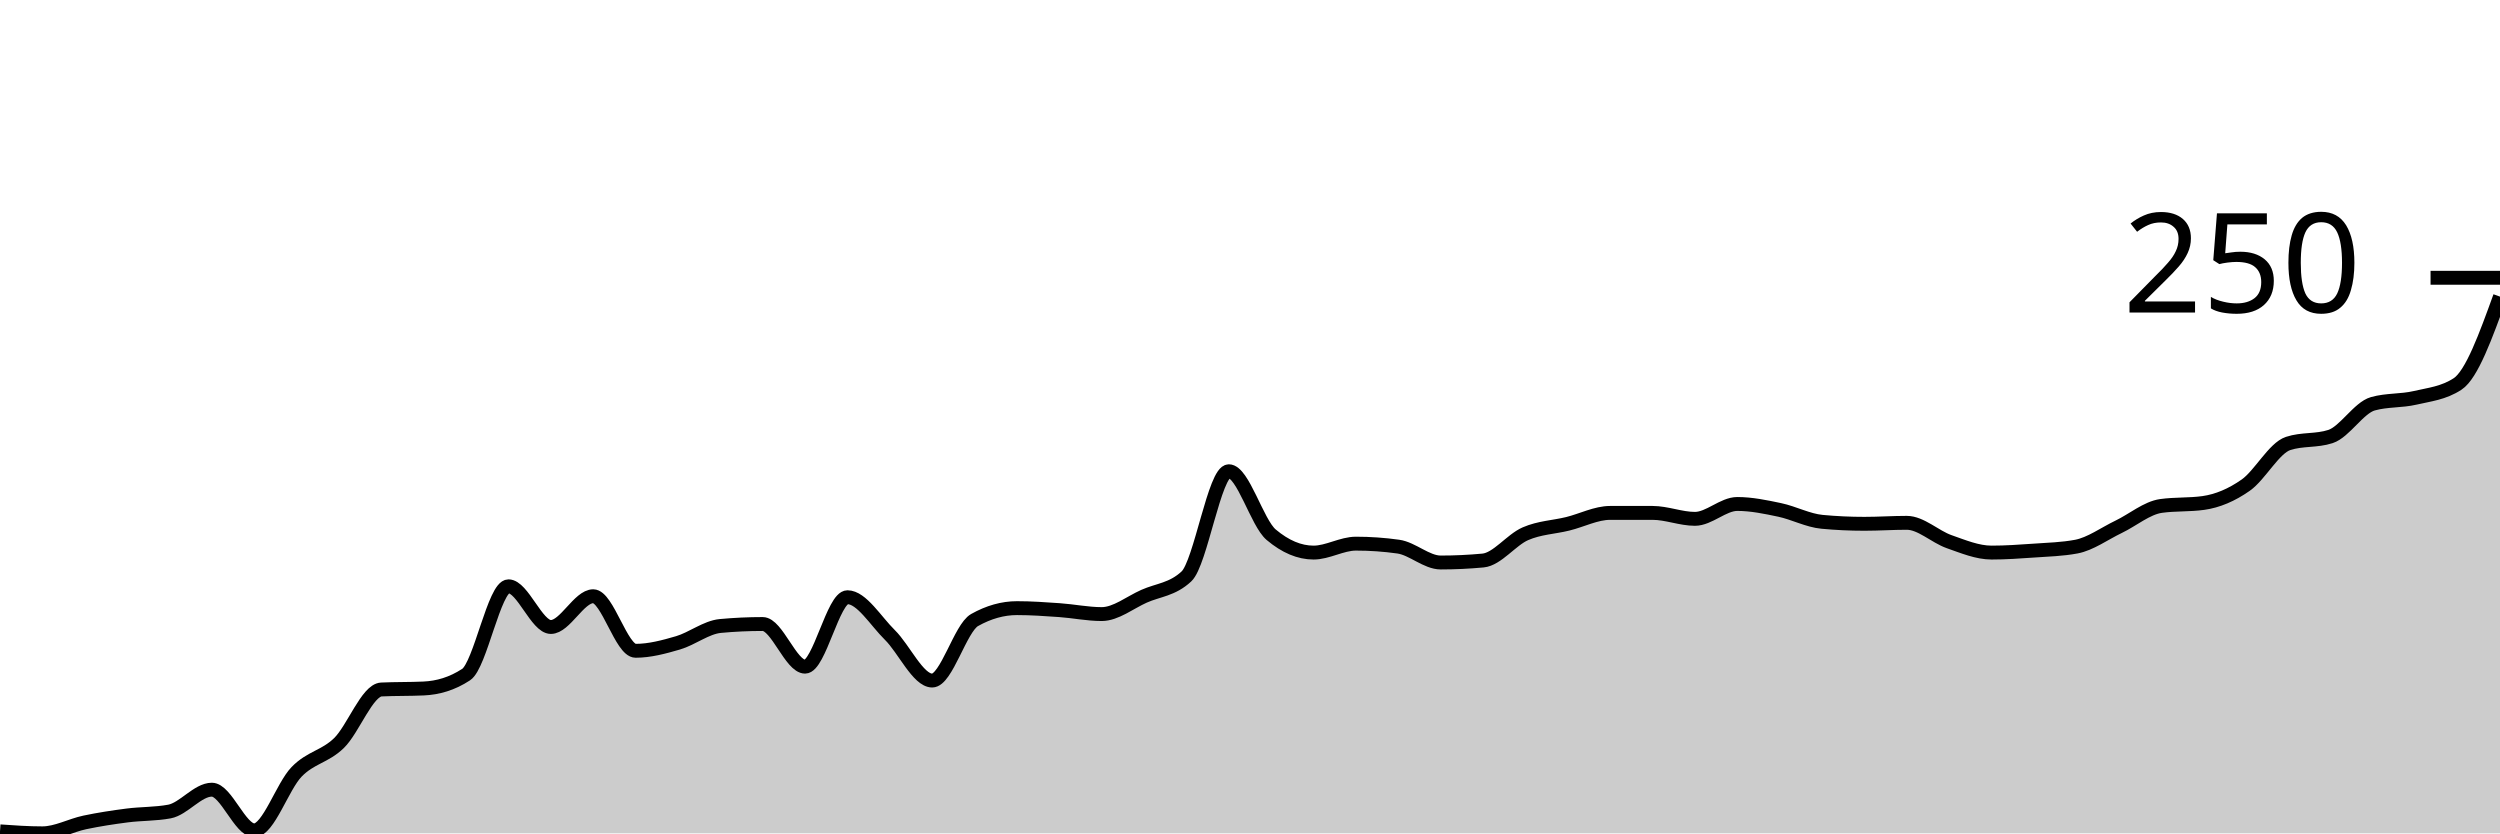
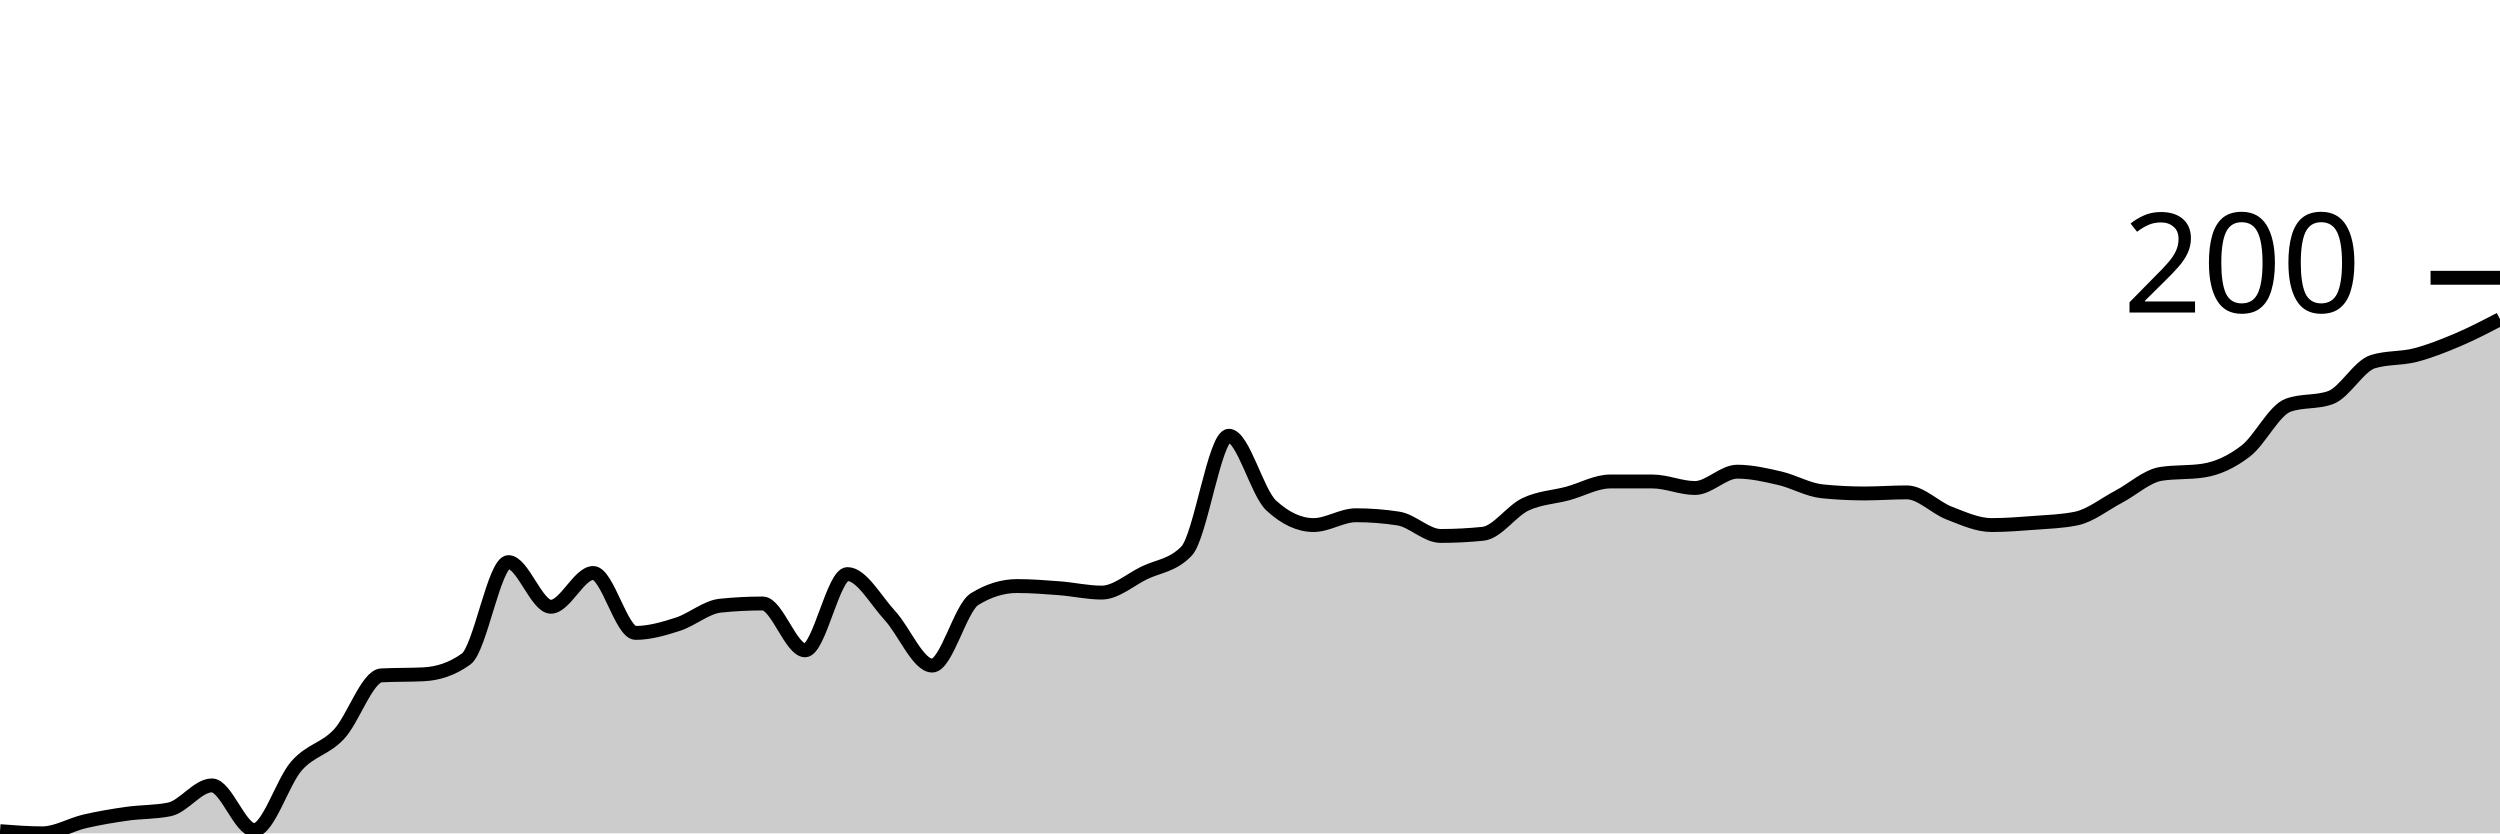
<svg xmlns="http://www.w3.org/2000/svg" viewBox="0 0 180 60">
  <g transform="translate(0,20)">
-     <path class="area" fill="rgba(0, 0, 0, 0.2)" d="M0,39.857C1.017,39.929,2.034,40,3.051,40C4.068,40,5.085,39.429,6.102,39.214C7.119,39,8.136,38.845,9.153,38.714C10.169,38.583,11.186,38.619,12.203,38.429C13.22,38.238,14.237,36.857,15.254,36.857C16.271,36.857,17.288,39.786,18.305,39.786C19.322,39.786,20.339,36.619,21.356,35.571C22.373,34.524,23.39,34.488,24.407,33.5C25.424,32.512,26.441,29.69,27.458,29.643C28.475,29.595,29.492,29.619,30.508,29.571C31.525,29.524,32.542,29.238,33.559,28.571C34.576,27.905,35.593,22.214,36.61,22.214C37.627,22.214,38.644,25.143,39.661,25.143C40.678,25.143,41.695,22.929,42.712,22.929C43.729,22.929,44.746,26.857,45.763,26.857C46.78,26.857,47.797,26.583,48.814,26.286C49.831,25.988,50.847,25.167,51.864,25.071C52.881,24.976,53.898,24.929,54.915,24.929C55.932,24.929,56.949,28,57.966,28C58.983,28,60,23,61.017,23C62.034,23,63.051,24.714,64.068,25.714C65.085,26.714,66.102,29,67.119,29C68.136,29,69.153,25.214,70.169,24.643C71.186,24.071,72.203,23.786,73.22,23.786C74.237,23.786,75.254,23.857,76.271,23.929C77.288,24,78.305,24.214,79.322,24.214C80.339,24.214,81.356,23.381,82.373,22.929C83.39,22.476,84.407,22.452,85.424,21.5C86.441,20.548,87.458,13.929,88.475,13.929C89.492,13.929,90.508,17.643,91.525,18.5C92.542,19.357,93.559,19.786,94.576,19.786C95.593,19.786,96.61,19.143,97.627,19.143C98.644,19.143,99.661,19.214,100.678,19.357C101.695,19.5,102.712,20.5,103.729,20.5C104.746,20.5,105.763,20.452,106.78,20.357C107.797,20.262,108.814,18.869,109.831,18.429C110.847,17.988,111.864,17.964,112.881,17.714C113.898,17.464,114.915,16.929,115.932,16.929C116.949,16.929,117.966,16.929,118.983,16.929C120,16.929,121.017,17.357,122.034,17.357C123.051,17.357,124.068,16.286,125.085,16.286C126.102,16.286,127.119,16.5,128.136,16.714C129.153,16.929,130.169,17.476,131.186,17.571C132.203,17.667,133.22,17.714,134.237,17.714C135.254,17.714,136.271,17.643,137.288,17.643C138.305,17.643,139.322,18.643,140.339,19C141.356,19.357,142.373,19.786,143.39,19.786C144.407,19.786,145.424,19.714,146.441,19.643C147.458,19.571,148.475,19.548,149.492,19.357C150.508,19.167,151.525,18.417,152.542,17.929C153.559,17.44,154.576,16.571,155.593,16.429C156.61,16.286,157.627,16.357,158.644,16.214C159.661,16.071,160.678,15.643,161.695,14.929C162.712,14.214,163.729,12.262,164.746,11.929C165.763,11.595,166.78,11.762,167.797,11.429C168.814,11.095,169.831,9.357,170.847,9.071C171.864,8.786,172.881,8.881,173.898,8.643C174.915,8.405,175.932,8.31,176.949,7.643C177.966,6.976,178.983,4.167,180,1.357L180,40C178.983,40,177.966,40,176.949,40C175.932,40,174.915,40,173.898,40C172.881,40,171.864,40,170.847,40C169.831,40,168.814,40,167.797,40C166.78,40,165.763,40,164.746,40C163.729,40,162.712,40,161.695,40C160.678,40,159.661,40,158.644,40C157.627,40,156.61,40,155.593,40C154.576,40,153.559,40,152.542,40C151.525,40,150.508,40,149.492,40C148.475,40,147.458,40,146.441,40C145.424,40,144.407,40,143.39,40C142.373,40,141.356,40,140.339,40C139.322,40,138.305,40,137.288,40C136.271,40,135.254,40,134.237,40C133.22,40,132.203,40,131.186,40C130.169,40,129.153,40,128.136,40C127.119,40,126.102,40,125.085,40C124.068,40,123.051,40,122.034,40C121.017,40,120,40,118.983,40C117.966,40,116.949,40,115.932,40C114.915,40,113.898,40,112.881,40C111.864,40,110.847,40,109.831,40C108.814,40,107.797,40,106.78,40C105.763,40,104.746,40,103.729,40C102.712,40,101.695,40,100.678,40C99.661,40,98.644,40,97.627,40C96.61,40,95.593,40,94.576,40C93.559,40,92.542,40,91.525,40C90.508,40,89.492,40,88.475,40C87.458,40,86.441,40,85.424,40C84.407,40,83.39,40,82.373,40C81.356,40,80.339,40,79.322,40C78.305,40,77.288,40,76.271,40C75.254,40,74.237,40,73.22,40C72.203,40,71.186,40,70.169,40C69.153,40,68.136,40,67.119,40C66.102,40,65.085,40,64.068,40C63.051,40,62.034,40,61.017,40C60,40,58.983,40,57.966,40C56.949,40,55.932,40,54.915,40C53.898,40,52.881,40,51.864,40C50.847,40,49.831,40,48.814,40C47.797,40,46.78,40,45.763,40C44.746,40,43.729,40,42.712,40C41.695,40,40.678,40,39.661,40C38.644,40,37.627,40,36.61,40C35.593,40,34.576,40,33.559,40C32.542,40,31.525,40,30.508,40C29.492,40,28.475,40,27.458,40C26.441,40,25.424,40,24.407,40C23.39,40,22.373,40,21.356,40C20.339,40,19.322,40,18.305,40C17.288,40,16.271,40,15.254,40C14.237,40,13.22,40,12.203,40C11.186,40,10.169,40,9.153,40C8.136,40,7.119,40,6.102,40C5.085,40,4.068,40,3.051,40C2.034,40,1.017,40,0,40Z" />
-     <path class="line" stroke="black" fill="none" d="M0,39.857C1.017,39.929,2.034,40,3.051,40C4.068,40,5.085,39.429,6.102,39.214C7.119,39,8.136,38.845,9.153,38.714C10.169,38.583,11.186,38.619,12.203,38.429C13.22,38.238,14.237,36.857,15.254,36.857C16.271,36.857,17.288,39.786,18.305,39.786C19.322,39.786,20.339,36.619,21.356,35.571C22.373,34.524,23.39,34.488,24.407,33.5C25.424,32.512,26.441,29.69,27.458,29.643C28.475,29.595,29.492,29.619,30.508,29.571C31.525,29.524,32.542,29.238,33.559,28.571C34.576,27.905,35.593,22.214,36.61,22.214C37.627,22.214,38.644,25.143,39.661,25.143C40.678,25.143,41.695,22.929,42.712,22.929C43.729,22.929,44.746,26.857,45.763,26.857C46.78,26.857,47.797,26.583,48.814,26.286C49.831,25.988,50.847,25.167,51.864,25.071C52.881,24.976,53.898,24.929,54.915,24.929C55.932,24.929,56.949,28,57.966,28C58.983,28,60,23,61.017,23C62.034,23,63.051,24.714,64.068,25.714C65.085,26.714,66.102,29,67.119,29C68.136,29,69.153,25.214,70.169,24.643C71.186,24.071,72.203,23.786,73.22,23.786C74.237,23.786,75.254,23.857,76.271,23.929C77.288,24,78.305,24.214,79.322,24.214C80.339,24.214,81.356,23.381,82.373,22.929C83.39,22.476,84.407,22.452,85.424,21.5C86.441,20.548,87.458,13.929,88.475,13.929C89.492,13.929,90.508,17.643,91.525,18.5C92.542,19.357,93.559,19.786,94.576,19.786C95.593,19.786,96.61,19.143,97.627,19.143C98.644,19.143,99.661,19.214,100.678,19.357C101.695,19.5,102.712,20.5,103.729,20.5C104.746,20.5,105.763,20.452,106.78,20.357C107.797,20.262,108.814,18.869,109.831,18.429C110.847,17.988,111.864,17.964,112.881,17.714C113.898,17.464,114.915,16.929,115.932,16.929C116.949,16.929,117.966,16.929,118.983,16.929C120,16.929,121.017,17.357,122.034,17.357C123.051,17.357,124.068,16.286,125.085,16.286C126.102,16.286,127.119,16.5,128.136,16.714C129.153,16.929,130.169,17.476,131.186,17.571C132.203,17.667,133.22,17.714,134.237,17.714C135.254,17.714,136.271,17.643,137.288,17.643C138.305,17.643,139.322,18.643,140.339,19C141.356,19.357,142.373,19.786,143.39,19.786C144.407,19.786,145.424,19.714,146.441,19.643C147.458,19.571,148.475,19.548,149.492,19.357C150.508,19.167,151.525,18.417,152.542,17.929C153.559,17.44,154.576,16.571,155.593,16.429C156.61,16.286,157.627,16.357,158.644,16.214C159.661,16.071,160.678,15.643,161.695,14.929C162.712,14.214,163.729,12.262,164.746,11.929C165.763,11.595,166.78,11.762,167.797,11.429C168.814,11.095,169.831,9.357,170.847,9.071C171.864,8.786,172.881,8.881,173.898,8.643C174.915,8.405,175.932,8.31,176.949,7.643C177.966,6.976,178.983,4.167,180,1.357" />
+     <path class="area" fill="rgba(0, 0, 0, 0.2)" d="M0,39.843C1.017,39.922,2.034,40,3.051,40C4.068,40,5.085,39.373,6.102,39.137C7.119,38.902,8.136,38.732,9.153,38.588C10.169,38.444,11.186,38.484,12.203,38.275C13.22,38.065,14.237,36.549,15.254,36.549C16.271,36.549,17.288,39.765,18.305,39.765C19.322,39.765,20.339,36.288,21.356,35.137C22.373,33.987,23.39,33.948,24.407,32.863C25.424,31.778,26.441,28.68,27.458,28.627C28.475,28.575,29.492,28.601,30.508,28.549C31.525,28.497,32.542,28.183,33.559,27.451C34.576,26.719,35.593,20.471,36.61,20.471C37.627,20.471,38.644,23.686,39.661,23.686C40.678,23.686,41.695,21.255,42.712,21.255C43.729,21.255,44.746,25.569,45.763,25.569C46.78,25.569,47.797,25.268,48.814,24.941C49.831,24.614,50.847,23.712,51.864,23.608C52.881,23.503,53.898,23.451,54.915,23.451C55.932,23.451,56.949,26.824,57.966,26.824C58.983,26.824,60,21.333,61.017,21.333C62.034,21.333,63.051,23.216,64.068,24.314C65.085,25.412,66.102,27.922,67.119,27.922C68.136,27.922,69.153,23.765,70.169,23.137C71.186,22.51,72.203,22.196,73.22,22.196C74.237,22.196,75.254,22.275,76.271,22.353C77.288,22.431,78.305,22.667,79.322,22.667C80.339,22.667,81.356,21.752,82.373,21.255C83.39,20.758,84.407,20.732,85.424,19.686C86.441,18.641,87.458,11.373,88.475,11.373C89.492,11.373,90.508,15.451,91.525,16.392C92.542,17.333,93.559,17.804,94.576,17.804C95.593,17.804,96.61,17.098,97.627,17.098C98.644,17.098,99.661,17.176,100.678,17.333C101.695,17.49,102.712,18.588,103.729,18.588C104.746,18.588,105.763,18.536,106.78,18.431C107.797,18.327,108.814,16.797,109.831,16.314C110.847,15.83,111.864,15.804,112.881,15.529C113.898,15.255,114.915,14.667,115.932,14.667C116.949,14.667,117.966,14.667,118.983,14.667C120,14.667,121.017,15.137,122.034,15.137C123.051,15.137,124.068,13.961,125.085,13.961C126.102,13.961,127.119,14.196,128.136,14.431C129.153,14.667,130.169,15.268,131.186,15.373C132.203,15.477,133.22,15.529,134.237,15.529C135.254,15.529,136.271,15.451,137.288,15.451C138.305,15.451,139.322,16.549,140.339,16.941C141.356,17.333,142.373,17.804,143.39,17.804C144.407,17.804,145.424,17.725,146.441,17.647C147.458,17.569,148.475,17.542,149.492,17.333C150.508,17.124,151.525,16.301,152.542,15.765C153.559,15.229,154.576,14.275,155.593,14.118C156.61,13.961,157.627,14.039,158.644,13.882C159.661,13.725,160.678,13.255,161.695,12.471C162.712,11.686,163.729,9.542,164.746,9.176C165.763,8.81,166.78,8.993,167.797,8.627C168.814,8.261,169.831,6.353,170.847,6.039C171.864,5.725,172.881,5.83,173.898,5.569C174.915,5.307,175.932,4.902,176.949,4.471C177.966,4.039,178.983,3.51,180,2.98L180,40C178.983,40,177.966,40,176.949,40C175.932,40,174.915,40,173.898,40C172.881,40,171.864,40,170.847,40C169.831,40,168.814,40,167.797,40C166.78,40,165.763,40,164.746,40C163.729,40,162.712,40,161.695,40C160.678,40,159.661,40,158.644,40C157.627,40,156.61,40,155.593,40C154.576,40,153.559,40,152.542,40C151.525,40,150.508,40,149.492,40C148.475,40,147.458,40,146.441,40C145.424,40,144.407,40,143.39,40C142.373,40,141.356,40,140.339,40C139.322,40,138.305,40,137.288,40C136.271,40,135.254,40,134.237,40C133.22,40,132.203,40,131.186,40C130.169,40,129.153,40,128.136,40C127.119,40,126.102,40,125.085,40C124.068,40,123.051,40,122.034,40C121.017,40,120,40,118.983,40C117.966,40,116.949,40,115.932,40C114.915,40,113.898,40,112.881,40C111.864,40,110.847,40,109.831,40C108.814,40,107.797,40,106.78,40C105.763,40,104.746,40,103.729,40C102.712,40,101.695,40,100.678,40C99.661,40,98.644,40,97.627,40C96.61,40,95.593,40,94.576,40C93.559,40,92.542,40,91.525,40C90.508,40,89.492,40,88.475,40C87.458,40,86.441,40,85.424,40C84.407,40,83.39,40,82.373,40C81.356,40,80.339,40,79.322,40C78.305,40,77.288,40,76.271,40C75.254,40,74.237,40,73.22,40C72.203,40,71.186,40,70.169,40C69.153,40,68.136,40,67.119,40C66.102,40,65.085,40,64.068,40C63.051,40,62.034,40,61.017,40C60,40,58.983,40,57.966,40C56.949,40,55.932,40,54.915,40C53.898,40,52.881,40,51.864,40C50.847,40,49.831,40,48.814,40C47.797,40,46.78,40,45.763,40C44.746,40,43.729,40,42.712,40C41.695,40,40.678,40,39.661,40C38.644,40,37.627,40,36.61,40C35.593,40,34.576,40,33.559,40C32.542,40,31.525,40,30.508,40C29.492,40,28.475,40,27.458,40C26.441,40,25.424,40,24.407,40C23.39,40,22.373,40,21.356,40C20.339,40,19.322,40,18.305,40C17.288,40,16.271,40,15.254,40C14.237,40,13.22,40,12.203,40C11.186,40,10.169,40,9.153,40C8.136,40,7.119,40,6.102,40C5.085,40,4.068,40,3.051,40C2.034,40,1.017,40,0,40Z" />
+     <path class="line" stroke="black" fill="none" d="M0,39.843C1.017,39.922,2.034,40,3.051,40C4.068,40,5.085,39.373,6.102,39.137C7.119,38.902,8.136,38.732,9.153,38.588C10.169,38.444,11.186,38.484,12.203,38.275C13.22,38.065,14.237,36.549,15.254,36.549C16.271,36.549,17.288,39.765,18.305,39.765C19.322,39.765,20.339,36.288,21.356,35.137C22.373,33.987,23.39,33.948,24.407,32.863C25.424,31.778,26.441,28.68,27.458,28.627C28.475,28.575,29.492,28.601,30.508,28.549C31.525,28.497,32.542,28.183,33.559,27.451C34.576,26.719,35.593,20.471,36.61,20.471C37.627,20.471,38.644,23.686,39.661,23.686C40.678,23.686,41.695,21.255,42.712,21.255C43.729,21.255,44.746,25.569,45.763,25.569C46.78,25.569,47.797,25.268,48.814,24.941C49.831,24.614,50.847,23.712,51.864,23.608C52.881,23.503,53.898,23.451,54.915,23.451C55.932,23.451,56.949,26.824,57.966,26.824C58.983,26.824,60,21.333,61.017,21.333C62.034,21.333,63.051,23.216,64.068,24.314C65.085,25.412,66.102,27.922,67.119,27.922C68.136,27.922,69.153,23.765,70.169,23.137C71.186,22.51,72.203,22.196,73.22,22.196C74.237,22.196,75.254,22.275,76.271,22.353C77.288,22.431,78.305,22.667,79.322,22.667C80.339,22.667,81.356,21.752,82.373,21.255C83.39,20.758,84.407,20.732,85.424,19.686C86.441,18.641,87.458,11.373,88.475,11.373C89.492,11.373,90.508,15.451,91.525,16.392C92.542,17.333,93.559,17.804,94.576,17.804C95.593,17.804,96.61,17.098,97.627,17.098C98.644,17.098,99.661,17.176,100.678,17.333C101.695,17.49,102.712,18.588,103.729,18.588C104.746,18.588,105.763,18.536,106.78,18.431C107.797,18.327,108.814,16.797,109.831,16.314C110.847,15.83,111.864,15.804,112.881,15.529C113.898,15.255,114.915,14.667,115.932,14.667C116.949,14.667,117.966,14.667,118.983,14.667C120,14.667,121.017,15.137,122.034,15.137C123.051,15.137,124.068,13.961,125.085,13.961C126.102,13.961,127.119,14.196,128.136,14.431C129.153,14.667,130.169,15.268,131.186,15.373C132.203,15.477,133.22,15.529,134.237,15.529C135.254,15.529,136.271,15.451,137.288,15.451C138.305,15.451,139.322,16.549,140.339,16.941C141.356,17.333,142.373,17.804,143.39,17.804C144.407,17.804,145.424,17.725,146.441,17.647C147.458,17.569,148.475,17.542,149.492,17.333C150.508,17.124,151.525,16.301,152.542,15.765C153.559,15.229,154.576,14.275,155.593,14.118C156.61,13.961,157.627,14.039,158.644,13.882C159.661,13.725,160.678,13.255,161.695,12.471C162.712,11.686,163.729,9.542,164.746,9.176C165.763,8.81,166.78,8.993,167.797,8.627C168.814,8.261,169.831,6.353,170.847,6.039C171.864,5.725,172.881,5.83,173.898,5.569C174.915,5.307,175.932,4.902,176.949,4.471C177.966,4.039,178.983,3.51,180,2.98" />
    <path class="axis-ceiling" stroke-width="1" stroke="black" fill="none" d="M175,0L180,0" />
-     <text class="axis-ceiling-label" font-family="sans-serif" text-anchor="end" font-size="10px" x="170" y="2.5">250</text>
+     <text class="axis-ceiling-label" font-family="sans-serif" text-anchor="end" font-size="10px" x="170" y="2.5">200</text>
  </g>
</svg>
